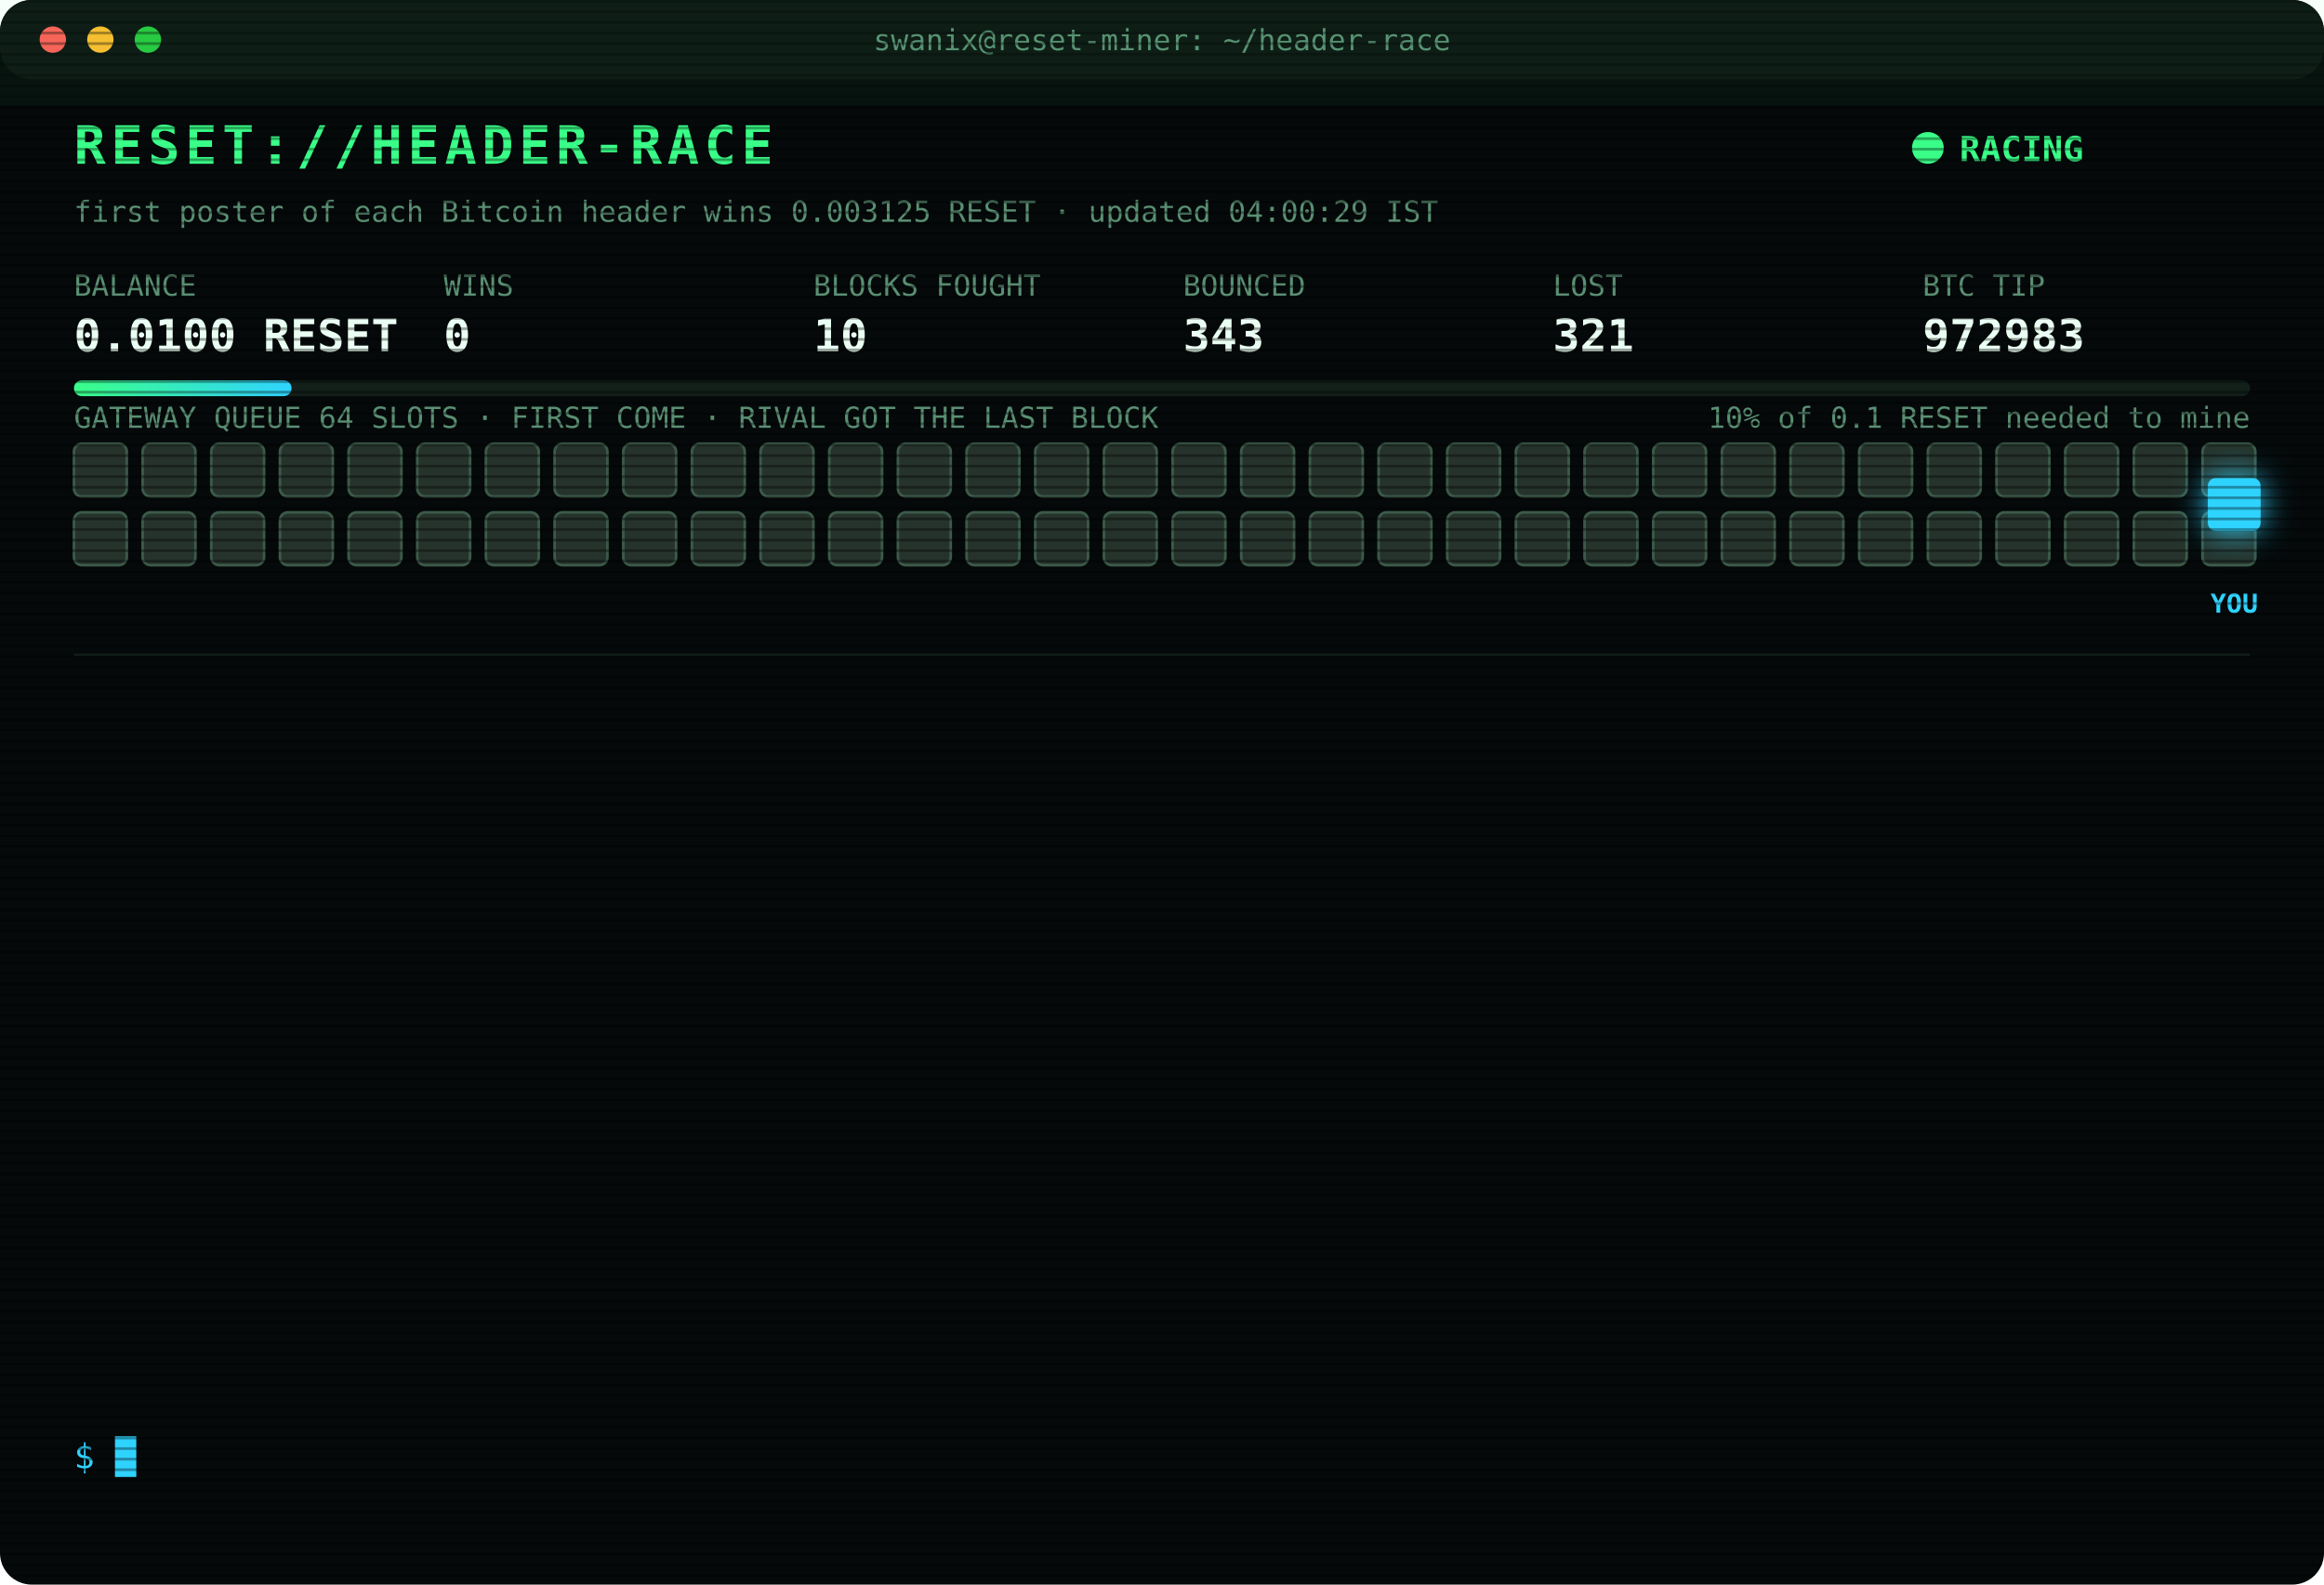
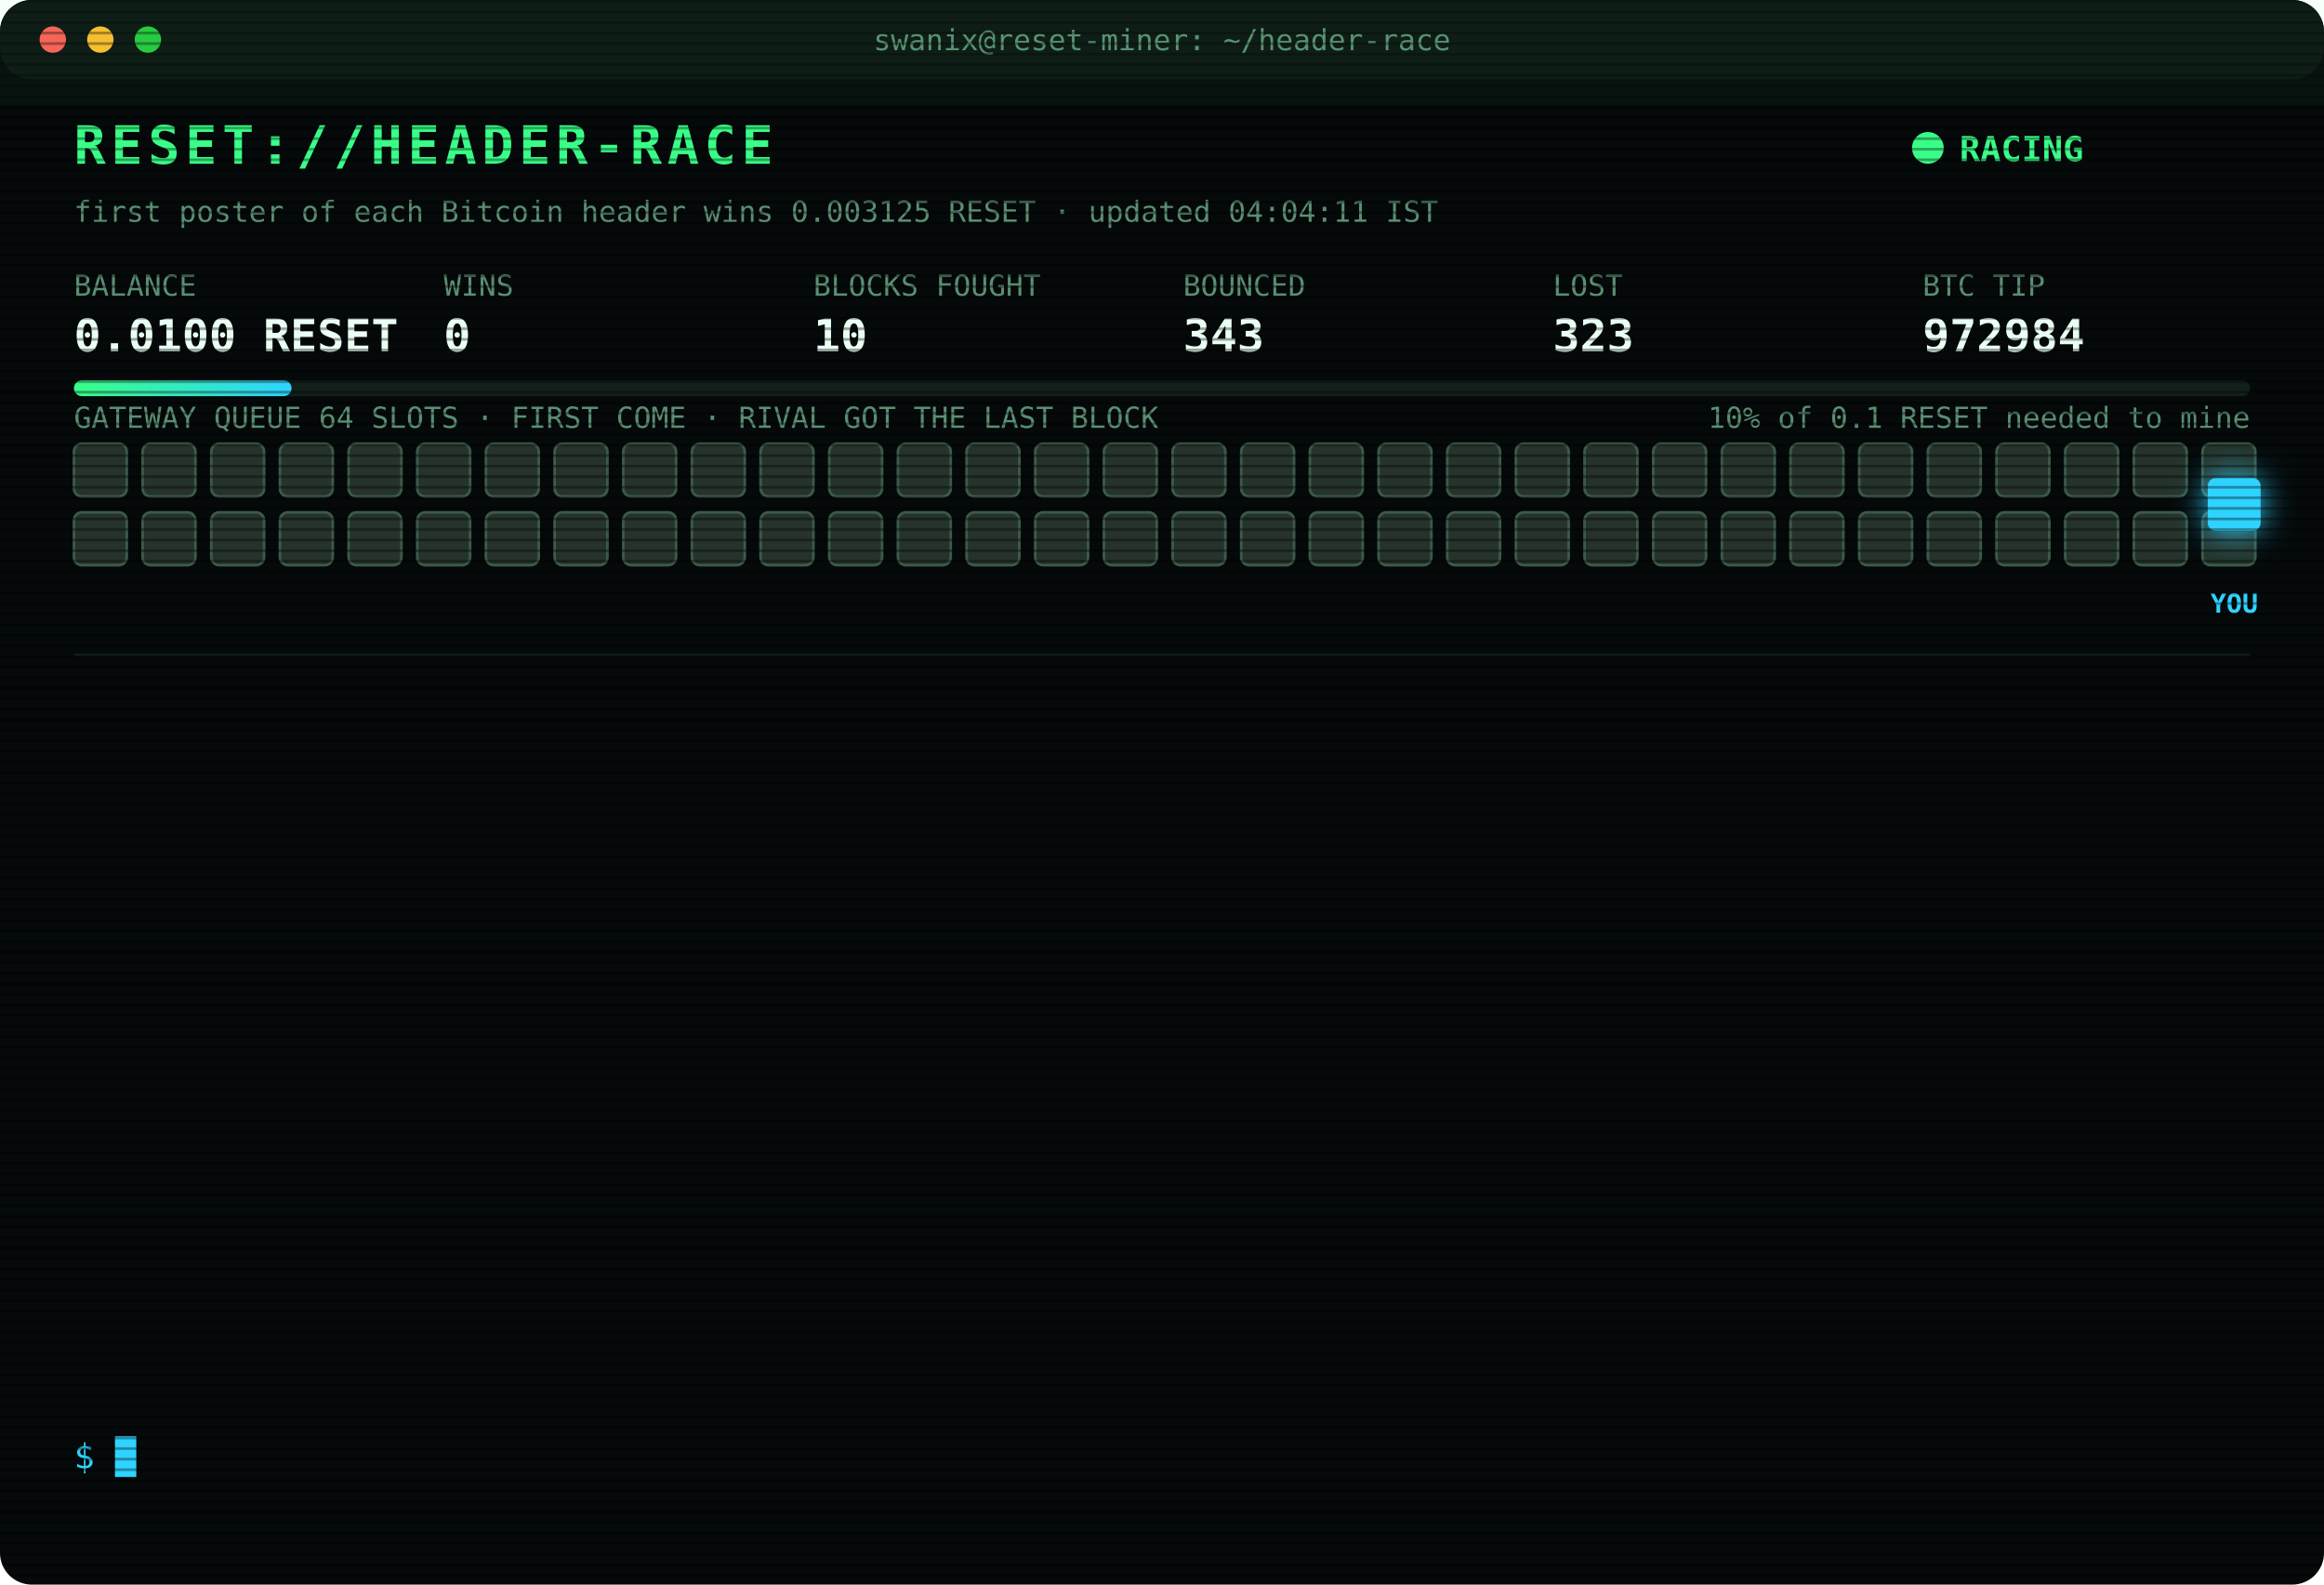
<svg xmlns="http://www.w3.org/2000/svg" width="880" height="600" viewBox="0 0 880 600" font-family="ui-monospace,SFMono-Regular,Menlo,Consolas,monospace">
  <style>
text{font-size:13px;fill:#7CFFB2}
.title{font-size:20px;font-weight:700;fill:#39FF88;letter-spacing:2px;animation:glitch 3s infinite steps(1)}
.sub{fill:#2fd3ff}.k{fill:#5a8f73;font-size:11px}.v{font-size:17px;font-weight:700;fill:#eafff3}
.ts{fill:#3f6b56}.boot{fill:#2fd3ff}.dim{fill:#5a8f73}.bad{fill:#ff4d6d}.warn{fill:#ffd23f}.mag{fill:#ff5cf0}.win{fill:#39FF88;font-weight:700}
.tag{font-size:10px;fill:#2fd3ff;font-weight:700}
.rival{fill:#26332c;stroke:#3c5a49;animation:jam 1.2s infinite alternate}
.idle{fill:#141c18;stroke:#22302a;animation:breathe 4s infinite}
.me{fill:#2fd3ff;filter:drop-shadow(0 0 6px #2fd3ff)}
.hover{animation:nudge 1.1s infinite ease-in-out}.bounce{animation:kick 1.4s infinite}
.ln{opacity:0;animation:in .4s forwards}
.cur{animation:blink 1s infinite steps(1)}
.scan{animation:scan 6s infinite linear}
.led{animation:blink 1.4s infinite}
@keyframes in{from{opacity:0;transform:translateX(-6px)}to{opacity:1;transform:none}}
@keyframes blink{50%{opacity:0}}
@keyframes jam{to{fill:#33463b}}
@keyframes breathe{50%{opacity:.4}}
@keyframes nudge{50%{transform:translateX(-10px)}}
@keyframes kick{0%,100%{transform:none}30%{transform:translateX(-14px)}55%{transform:translateX(10px) translateY(-6px)}}
@keyframes glitch{0%,92%{transform:none}93%{transform:translateX(2px);fill:#ff4d6d}95%{transform:translateX(-2px);fill:#2fd3ff}97%{transform:none}}
@keyframes scan{from{transform:translateY(-40px)}to{transform:translateY(600px)}}
</style>
  <defs>
    <pattern id="sl" width="4" height="4" patternUnits="userSpaceOnUse">
      <rect width="4" height="1" fill="#000" opacity=".35" />
    </pattern>
    <linearGradient id="bar">
      <stop offset="0" stop-color="#39FF88" />
      <stop offset="1" stop-color="#2fd3ff" />
    </linearGradient>
  </defs>
  <rect width="880" height="600" rx="12" fill="#05090a" />
  <rect width="880" height="30" rx="12" fill="#0d1512" />
  <circle cx="20" cy="15" r="5" fill="#ff5f57" />
  <circle cx="38" cy="15" r="5" fill="#febc2e" />
  <circle cx="56" cy="15" r="5" fill="#28c840" />
  <text x="440" y="19" text-anchor="middle" class="k">swanix@reset-miner: ~/header-race</text>
  <text x="28" y="62" class="title">RESET://HEADER-RACE</text>
  <circle class="led" cx="730" cy="56" r="6" fill="#39FF88" />
  <text x="742" y="61" class="win">RACING</text>
-   <text x="28" y="84" class="k">first poster of each Bitcoin header wins 0.003125 RESET · updated 04:00:29 IST</text>
+   <text x="28" y="84" class="k">first poster of each Bitcoin header wins 0.003125 RESET · updated 04:04:11 IST</text>
  <text x="28" y="112" class="k">BALANCE</text>
  <text x="28" y="133" class="v">0.0100 RESET</text>
  <text x="168" y="112" class="k">WINS</text>
  <text x="168" y="133" class="v">0</text>
  <text x="308" y="112" class="k">BLOCKS FOUGHT</text>
  <text x="308" y="133" class="v">10</text>
  <text x="448" y="112" class="k">BOUNCED</text>
  <text x="448" y="133" class="v">343</text>
  <text x="588" y="112" class="k">LOST</text>
-   <text x="588" y="133" class="v">321</text>
+   <text x="588" y="133" class="v">323</text>
  <text x="728" y="112" class="k">BTC TIP</text>
-   <text x="728" y="133" class="v">972983</text>
+   <text x="728" y="133" class="v">972984</text>
  <rect x="28" y="144" width="824" height="6" rx="3" fill="#13201a" />
  <rect x="28" y="144" width="82.4" height="6" rx="3" fill="url(#bar)" />
  <text x="852" y="162" text-anchor="end" class="k">10% of 0.1 RESET needed to mine</text>
  <text x="28" y="162" class="k">GATEWAY QUEUE 64 SLOTS · FIRST COME · RIVAL GOT THE LAST BLOCK</text>
  <rect class="rival" x="28" y="168" width="20" height="20" rx="3" style="animation-delay:0.00s" />
  <rect class="rival" x="54" y="168" width="20" height="20" rx="3" style="animation-delay:0.05s" />
  <rect class="rival" x="80" y="168" width="20" height="20" rx="3" style="animation-delay:0.10s" />
  <rect class="rival" x="106" y="168" width="20" height="20" rx="3" style="animation-delay:0.15s" />
  <rect class="rival" x="132" y="168" width="20" height="20" rx="3" style="animation-delay:0.20s" />
  <rect class="rival" x="158" y="168" width="20" height="20" rx="3" style="animation-delay:0.25s" />
  <rect class="rival" x="184" y="168" width="20" height="20" rx="3" style="animation-delay:0.30s" />
  <rect class="rival" x="210" y="168" width="20" height="20" rx="3" style="animation-delay:0.35s" />
  <rect class="rival" x="236" y="168" width="20" height="20" rx="3" style="animation-delay:0.40s" />
  <rect class="rival" x="262" y="168" width="20" height="20" rx="3" style="animation-delay:0.45s" />
  <rect class="rival" x="288" y="168" width="20" height="20" rx="3" style="animation-delay:0.50s" />
  <rect class="rival" x="314" y="168" width="20" height="20" rx="3" style="animation-delay:0.55s" />
  <rect class="rival" x="340" y="168" width="20" height="20" rx="3" style="animation-delay:0.60s" />
  <rect class="rival" x="366" y="168" width="20" height="20" rx="3" style="animation-delay:0.65s" />
  <rect class="rival" x="392" y="168" width="20" height="20" rx="3" style="animation-delay:0.70s" />
  <rect class="rival" x="418" y="168" width="20" height="20" rx="3" style="animation-delay:0.75s" />
  <rect class="rival" x="444" y="168" width="20" height="20" rx="3" style="animation-delay:0.80s" />
  <rect class="rival" x="470" y="168" width="20" height="20" rx="3" style="animation-delay:0.85s" />
  <rect class="rival" x="496" y="168" width="20" height="20" rx="3" style="animation-delay:0.90s" />
  <rect class="rival" x="522" y="168" width="20" height="20" rx="3" style="animation-delay:0.95s" />
  <rect class="rival" x="548" y="168" width="20" height="20" rx="3" style="animation-delay:1.00s" />
  <rect class="rival" x="574" y="168" width="20" height="20" rx="3" style="animation-delay:1.05s" />
  <rect class="rival" x="600" y="168" width="20" height="20" rx="3" style="animation-delay:1.10s" />
  <rect class="rival" x="626" y="168" width="20" height="20" rx="3" style="animation-delay:1.15s" />
  <rect class="rival" x="652" y="168" width="20" height="20" rx="3" style="animation-delay:1.20s" />
  <rect class="rival" x="678" y="168" width="20" height="20" rx="3" style="animation-delay:1.25s" />
  <rect class="rival" x="704" y="168" width="20" height="20" rx="3" style="animation-delay:1.30s" />
  <rect class="rival" x="730" y="168" width="20" height="20" rx="3" style="animation-delay:1.35s" />
  <rect class="rival" x="756" y="168" width="20" height="20" rx="3" style="animation-delay:1.40s" />
  <rect class="rival" x="782" y="168" width="20" height="20" rx="3" style="animation-delay:1.45s" />
  <rect class="rival" x="808" y="168" width="20" height="20" rx="3" style="animation-delay:1.50s" />
  <rect class="rival" x="834" y="168" width="20" height="20" rx="3" style="animation-delay:1.55s" />
  <rect class="rival" x="28" y="194" width="20" height="20" rx="3" style="animation-delay:1.60s" />
  <rect class="rival" x="54" y="194" width="20" height="20" rx="3" style="animation-delay:1.65s" />
  <rect class="rival" x="80" y="194" width="20" height="20" rx="3" style="animation-delay:1.70s" />
  <rect class="rival" x="106" y="194" width="20" height="20" rx="3" style="animation-delay:1.75s" />
  <rect class="rival" x="132" y="194" width="20" height="20" rx="3" style="animation-delay:1.80s" />
  <rect class="rival" x="158" y="194" width="20" height="20" rx="3" style="animation-delay:1.85s" />
  <rect class="rival" x="184" y="194" width="20" height="20" rx="3" style="animation-delay:1.90s" />
  <rect class="rival" x="210" y="194" width="20" height="20" rx="3" style="animation-delay:1.95s" />
  <rect class="rival" x="236" y="194" width="20" height="20" rx="3" style="animation-delay:2.00s" />
  <rect class="rival" x="262" y="194" width="20" height="20" rx="3" style="animation-delay:2.05s" />
  <rect class="rival" x="288" y="194" width="20" height="20" rx="3" style="animation-delay:2.10s" />
  <rect class="rival" x="314" y="194" width="20" height="20" rx="3" style="animation-delay:2.15s" />
  <rect class="rival" x="340" y="194" width="20" height="20" rx="3" style="animation-delay:2.20s" />
  <rect class="rival" x="366" y="194" width="20" height="20" rx="3" style="animation-delay:2.25s" />
  <rect class="rival" x="392" y="194" width="20" height="20" rx="3" style="animation-delay:2.30s" />
  <rect class="rival" x="418" y="194" width="20" height="20" rx="3" style="animation-delay:2.35s" />
  <rect class="rival" x="444" y="194" width="20" height="20" rx="3" style="animation-delay:2.40s" />
  <rect class="rival" x="470" y="194" width="20" height="20" rx="3" style="animation-delay:2.45s" />
  <rect class="rival" x="496" y="194" width="20" height="20" rx="3" style="animation-delay:2.50s" />
  <rect class="rival" x="522" y="194" width="20" height="20" rx="3" style="animation-delay:2.55s" />
  <rect class="rival" x="548" y="194" width="20" height="20" rx="3" style="animation-delay:2.60s" />
  <rect class="rival" x="574" y="194" width="20" height="20" rx="3" style="animation-delay:2.65s" />
  <rect class="rival" x="600" y="194" width="20" height="20" rx="3" style="animation-delay:2.70s" />
  <rect class="rival" x="626" y="194" width="20" height="20" rx="3" style="animation-delay:2.75s" />
  <rect class="rival" x="652" y="194" width="20" height="20" rx="3" style="animation-delay:2.80s" />
  <rect class="rival" x="678" y="194" width="20" height="20" rx="3" style="animation-delay:2.85s" />
  <rect class="rival" x="704" y="194" width="20" height="20" rx="3" style="animation-delay:2.90s" />
  <rect class="rival" x="730" y="194" width="20" height="20" rx="3" style="animation-delay:2.95s" />
  <rect class="rival" x="756" y="194" width="20" height="20" rx="3" style="animation-delay:3.00s" />
  <rect class="rival" x="782" y="194" width="20" height="20" rx="3" style="animation-delay:3.05s" />
  <rect class="rival" x="808" y="194" width="20" height="20" rx="3" style="animation-delay:3.10s" />
  <rect class="rival" x="834" y="194" width="20" height="20" rx="3" style="animation-delay:3.15s" />
  <g class="hover">
    <rect class="me" x="836" y="181" width="20" height="20" rx="3" />
    <text class="tag" x="846" y="232" text-anchor="middle">YOU</text>
  </g>
  <line x1="28" x2="852" y1="248" y2="248" stroke="#13201a" />
  <g class="ln" style="animation-delay:0.40s">
-     <text x="28" y="270" class="ts">02:04:31</text>
-     <text x="104" y="270" class="bad">[LOST] #972971 taken by a rival miner</text>
+     <text x="28" y="270" class="ts">02:05:59</text>
+     <text x="104" y="270" class="bad">[LOST] #972972 taken by a rival miner</text>
  </g>
  <g class="ln" style="animation-delay:0.65s">
-     <text x="28" y="292" class="ts">02:05:59</text>
-     <text x="104" y="292" class="bad">[LOST] #972972 taken by a rival miner</text>
+     <text x="28" y="292" class="ts">02:24:22</text>
+     <text x="104" y="292" class="bad">[LOST] #972973 taken by a rival miner</text>
  </g>
  <g class="ln" style="animation-delay:0.90s">
-     <text x="28" y="314" class="ts">02:24:22</text>
-     <text x="104" y="314" class="bad">[LOST] #972973 taken by a rival miner</text>
+     <text x="28" y="314" class="ts">02:26:33</text>
+     <text x="104" y="314" class="bad">[LOST] #972974 taken by a rival miner</text>
  </g>
  <g class="ln" style="animation-delay:1.15s">
-     <text x="28" y="336" class="ts">02:26:33</text>
-     <text x="104" y="336" class="bad">[LOST] #972974 taken by a rival miner</text>
+     <text x="28" y="336" class="ts">02:31:25</text>
+     <text x="104" y="336" class="bad">[LOST] #972975 taken by a rival miner</text>
  </g>
  <g class="ln" style="animation-delay:1.40s">
-     <text x="28" y="358" class="ts">02:31:25</text>
-     <text x="104" y="358" class="bad">[LOST] #972975 taken by a rival miner</text>
+     <text x="28" y="358" class="ts">02:38:31</text>
+     <text x="104" y="358" class="bad">[LOST] #972976 taken by a rival miner</text>
  </g>
  <g class="ln" style="animation-delay:1.65s">
-     <text x="28" y="380" class="ts">02:38:31</text>
-     <text x="104" y="380" class="bad">[LOST] #972976 taken by a rival miner</text>
+     <text x="28" y="380" class="ts">02:58:33</text>
+     <text x="104" y="380" class="bad">[LOST] #972977 taken by a rival miner</text>
  </g>
  <g class="ln" style="animation-delay:1.90s">
-     <text x="28" y="402" class="ts">02:58:33</text>
-     <text x="104" y="402" class="bad">[LOST] #972977 taken by a rival miner</text>
+     <text x="28" y="402" class="ts">03:04:05</text>
+     <text x="104" y="402" class="bad">[LOST] #972978 taken by a rival miner</text>
  </g>
  <g class="ln" style="animation-delay:2.15s">
-     <text x="28" y="424" class="ts">03:04:05</text>
-     <text x="104" y="424" class="bad">[LOST] #972978 taken by a rival miner</text>
+     <text x="28" y="424" class="ts">03:15:07</text>
+     <text x="104" y="424" class="bad">[LOST] #972979 taken by a rival miner</text>
  </g>
  <g class="ln" style="animation-delay:2.40s">
-     <text x="28" y="446" class="ts">03:15:07</text>
-     <text x="104" y="446" class="bad">[LOST] #972979 taken by a rival miner</text>
+     <text x="28" y="446" class="ts">03:18:45</text>
+     <text x="104" y="446" class="bad">[LOST] #972980 taken by a rival miner</text>
  </g>
  <g class="ln" style="animation-delay:2.65s">
-     <text x="28" y="468" class="ts">03:18:45</text>
-     <text x="104" y="468" class="bad">[LOST] #972980 taken by a rival miner</text>
+     <text x="28" y="468" class="ts">03:45:02</text>
+     <text x="104" y="468" class="bad">[LOST] #972981 taken by a rival miner</text>
  </g>
  <g class="ln" style="animation-delay:2.90s">
-     <text x="28" y="490" class="ts">03:45:02</text>
-     <text x="104" y="490" class="bad">[LOST] #972981 taken by a rival miner</text>
+     <text x="28" y="490" class="ts">03:47:36</text>
+     <text x="104" y="490" class="bad">[LOST] #972982 taken by a rival miner</text>
  </g>
  <g class="ln" style="animation-delay:3.15s">
-     <text x="28" y="512" class="ts">03:47:36</text>
-     <text x="104" y="512" class="bad">[LOST] #972982 taken by a rival miner</text>
+     <text x="28" y="512" class="ts">04:00:22</text>
+     <text x="104" y="512" class="bad">[LOST] #972983 taken by a rival miner</text>
  </g>
  <g class="ln" style="animation-delay:3.40s">
-     <text x="28" y="534" class="ts">04:00:22</text>
-     <text x="104" y="534" class="bad">[LOST] #972983 taken by a rival miner</text>
+     <text x="28" y="534" class="ts">04:04:11</text>
+     <text x="104" y="534" class="bad">[LOST] #972984 taken by a rival miner</text>
  </g>
  <text x="28" y="556" class="sub">$ <tspan class="cur">█</tspan>
  </text>
  <rect width="880" height="600" rx="12" fill="url(#sl)" pointer-events="none" />
  <rect class="scan" width="880" height="40" fill="#39FF88" opacity=".04" />
</svg>
